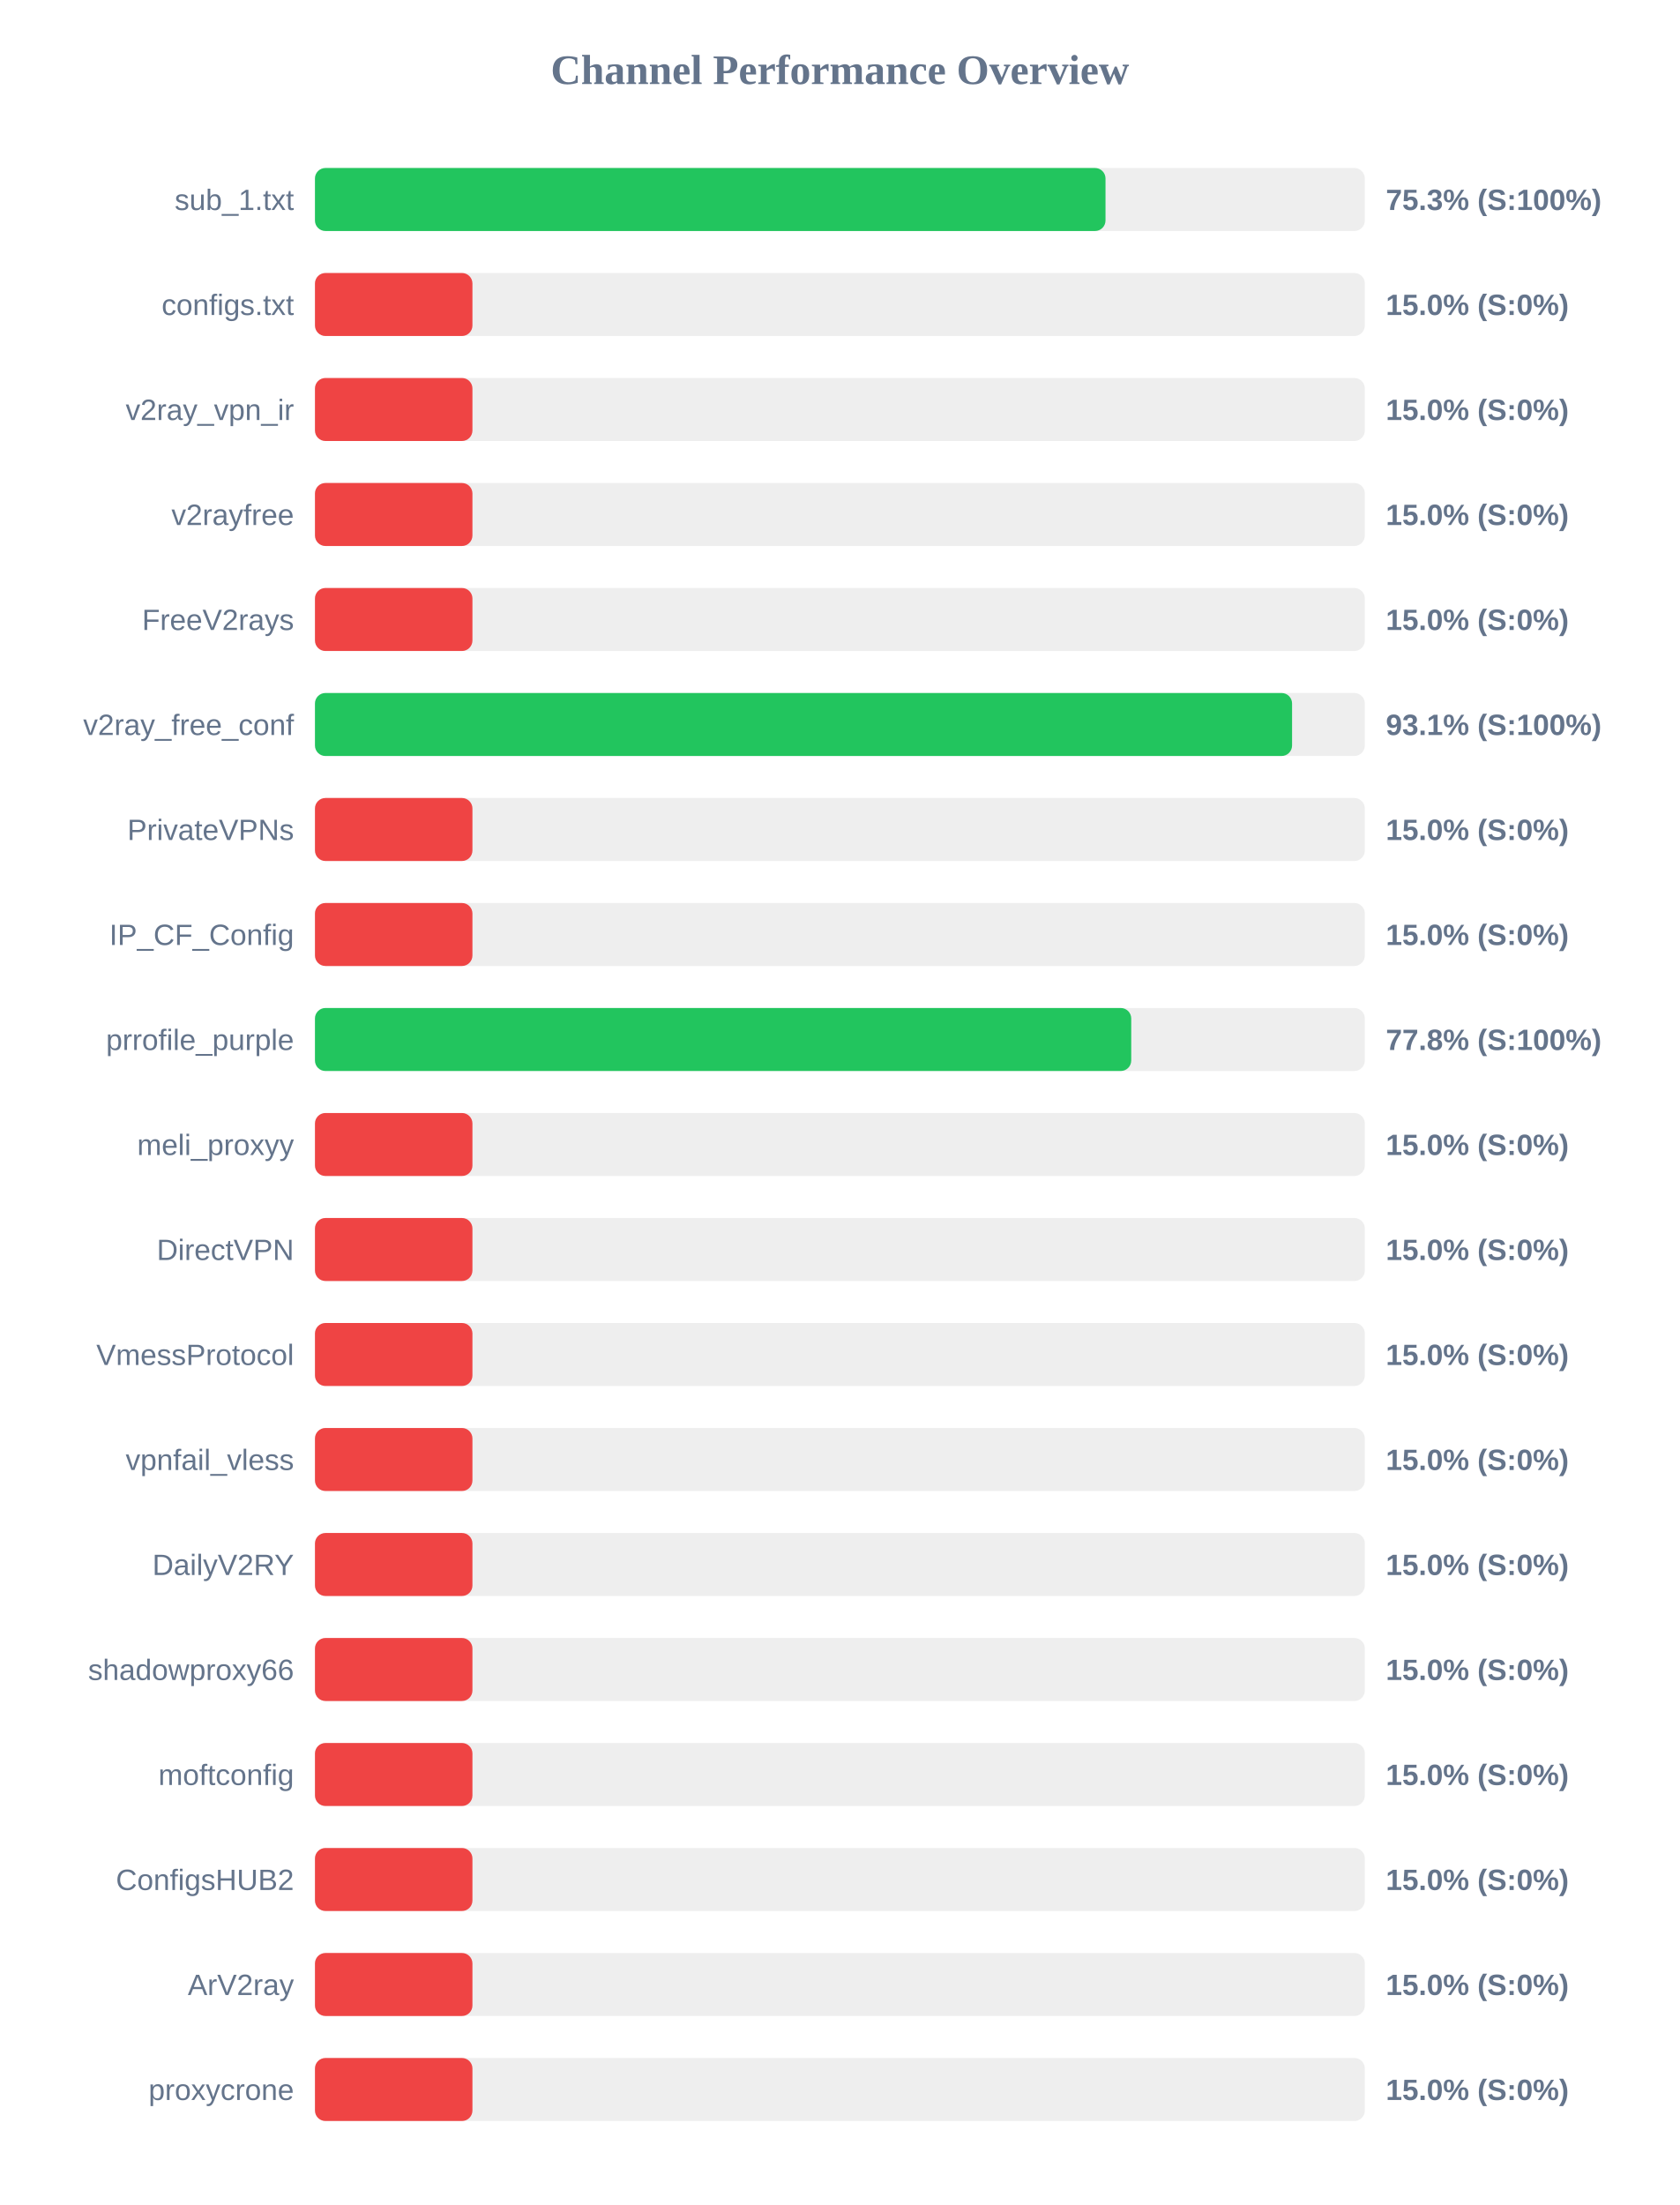
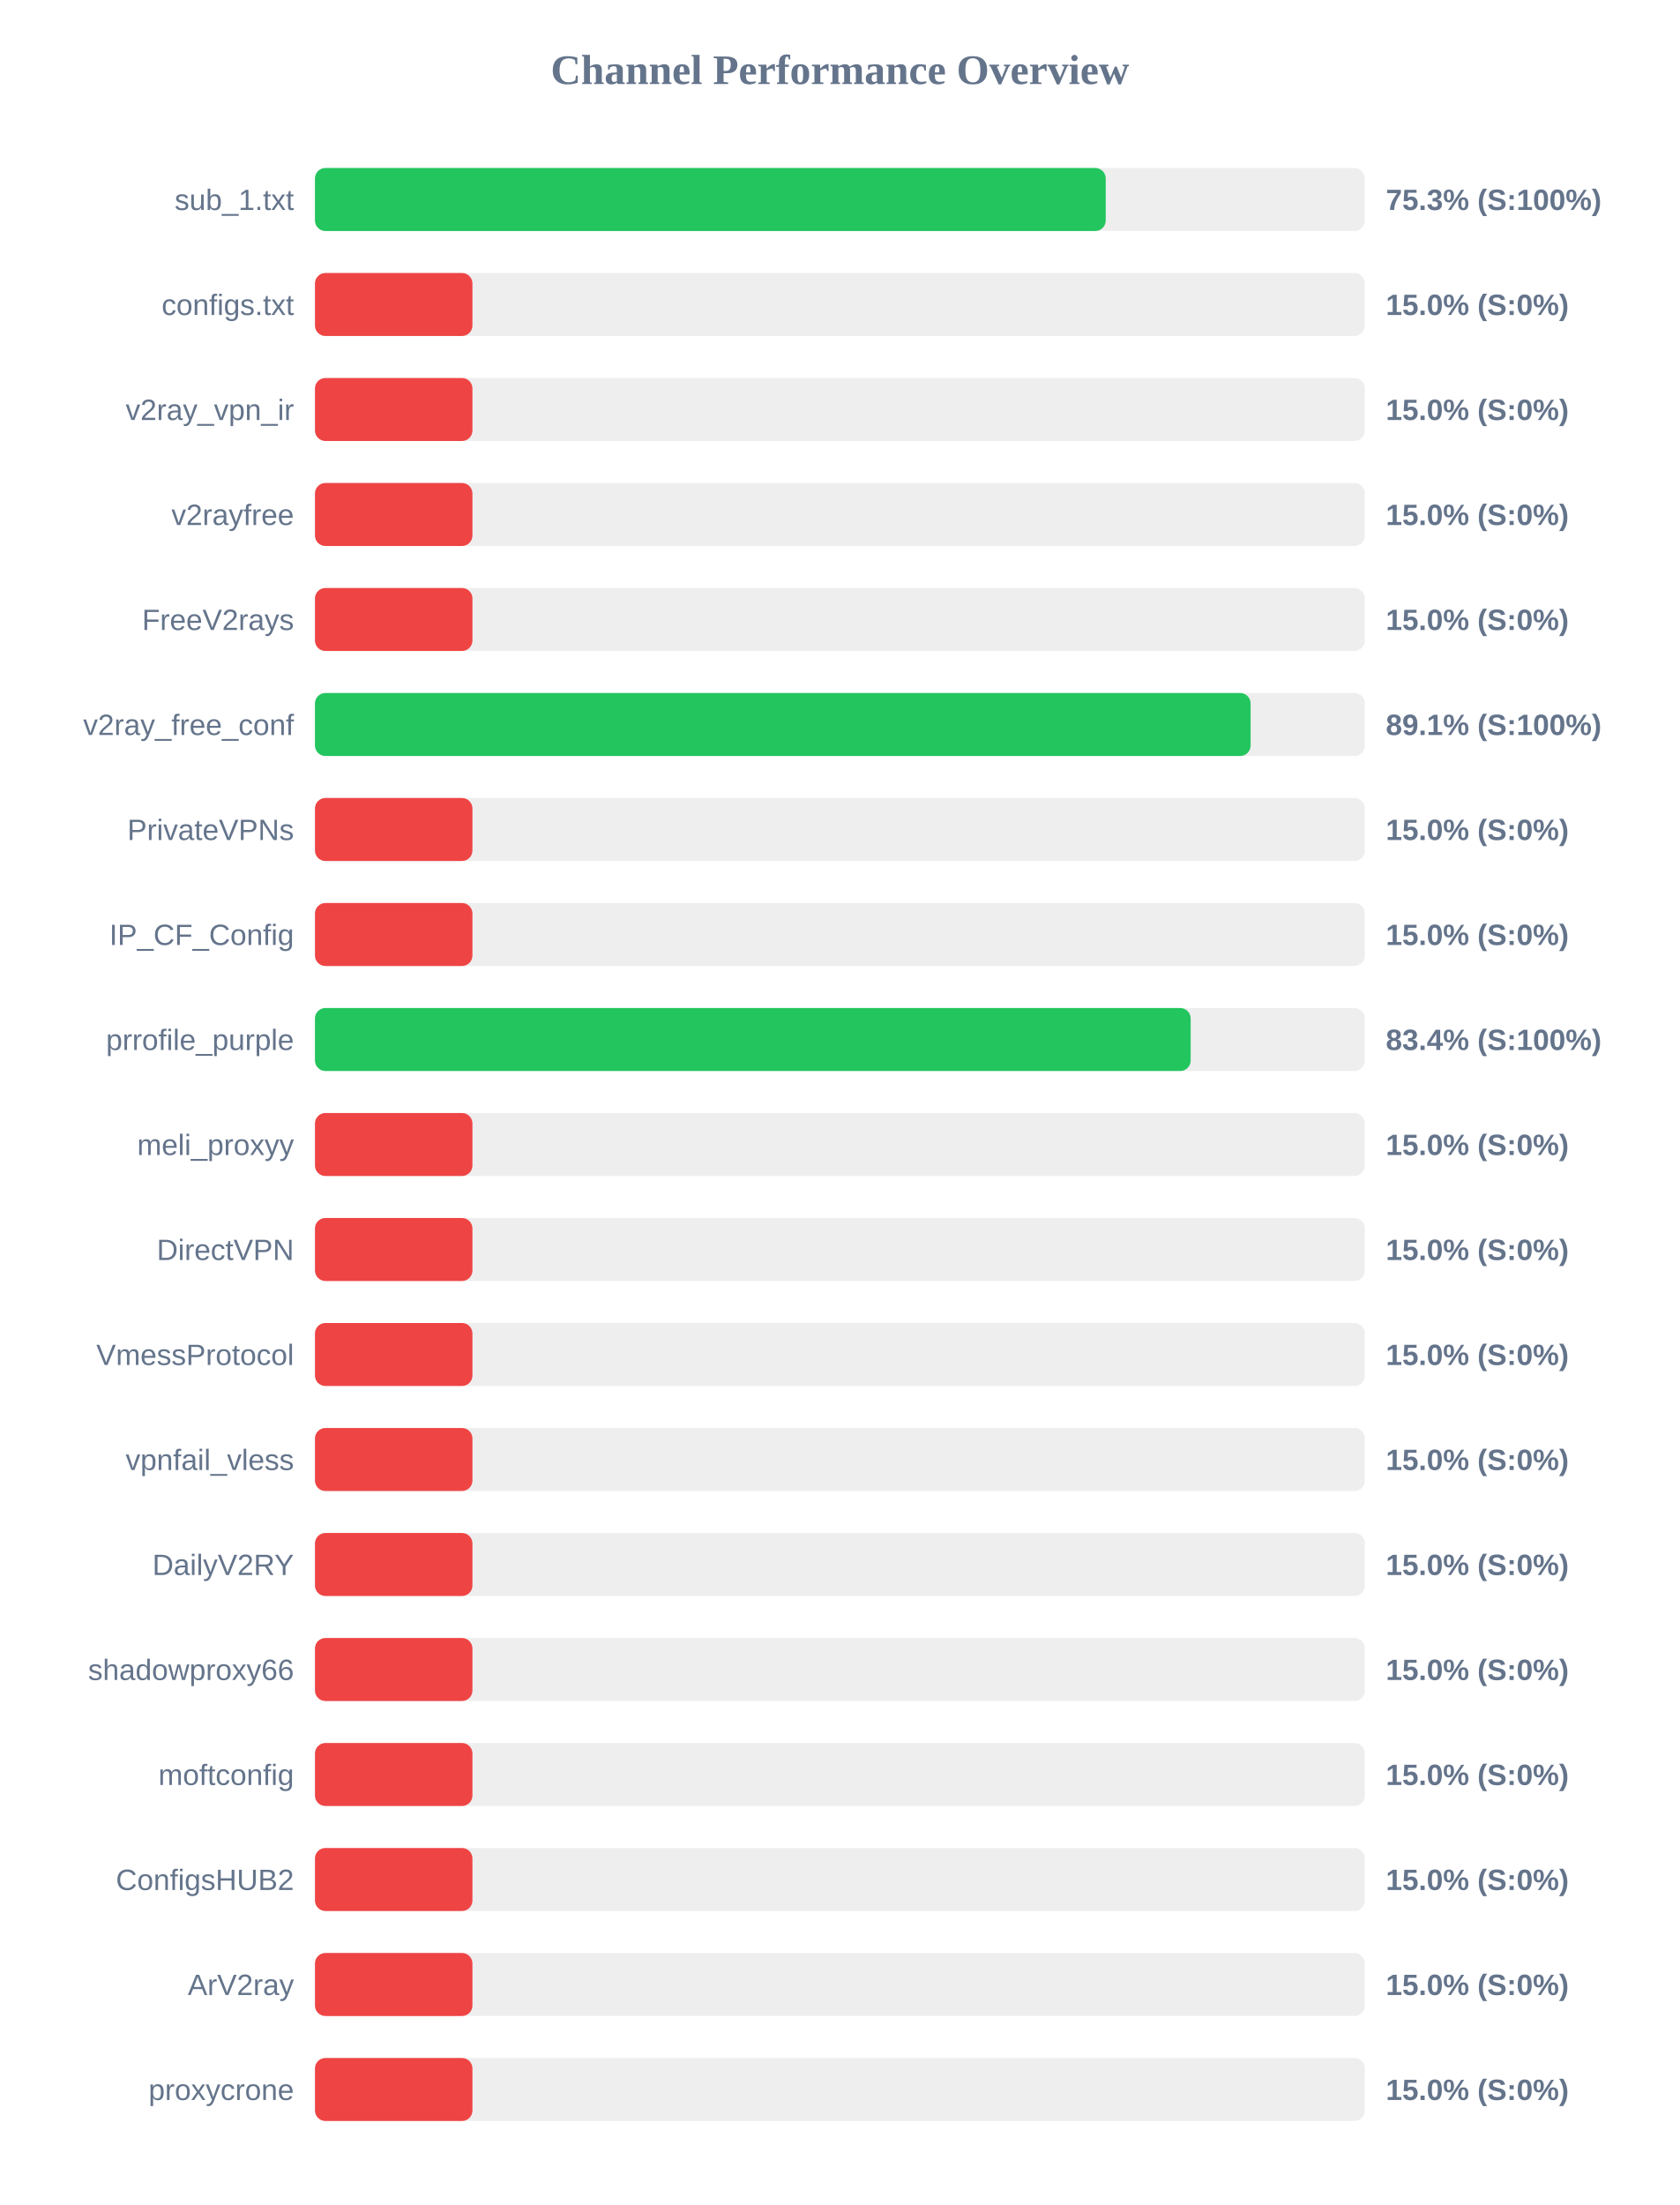
<svg xmlns="http://www.w3.org/2000/svg" width="800" height="1050" version="1.1">
  <style>
        .row { font: 14px Arial; fill: #64748b; }
        .score { font: bold 14px Arial; fill: #64748b; }
    </style>
  <text x="400" y="40" text-anchor="middle" font-size="20px" font-weight="bold" fill="#64748b">Channel Performance Overview</text>
  <rect x="150" y="80" width="500" height="30" fill="#eee" rx="5" />
-   <rect x="150" y="80" width="376.5" height="30" fill="#22c55e" rx="5" />
+   <rect x="150" y="80" width="376.6" height="30" fill="#22c55e" rx="5" />
  <text x="140" y="100" text-anchor="end" class="row">sub_1.txt</text>
  <text x="660" y="100" text-anchor="start" class="score">75.3% (S:100%)</text>
  <rect x="150" y="130" width="500" height="30" fill="#eee" rx="5" />
  <rect x="150" y="130" width="75.0" height="30" fill="#ef4444" rx="5" />
  <text x="140" y="150" text-anchor="end" class="row">configs.txt</text>
  <text x="660" y="150" text-anchor="start" class="score">15.0% (S:0%)</text>
  <rect x="150" y="180" width="500" height="30" fill="#eee" rx="5" />
  <rect x="150" y="180" width="75.0" height="30" fill="#ef4444" rx="5" />
  <text x="140" y="200" text-anchor="end" class="row">v2ray_vpn_ir</text>
  <text x="660" y="200" text-anchor="start" class="score">15.0% (S:0%)</text>
  <rect x="150" y="230" width="500" height="30" fill="#eee" rx="5" />
  <rect x="150" y="230" width="75.0" height="30" fill="#ef4444" rx="5" />
  <text x="140" y="250" text-anchor="end" class="row">v2rayfree</text>
  <text x="660" y="250" text-anchor="start" class="score">15.0% (S:0%)</text>
  <rect x="150" y="280" width="500" height="30" fill="#eee" rx="5" />
  <rect x="150" y="280" width="75.0" height="30" fill="#ef4444" rx="5" />
  <text x="140" y="300" text-anchor="end" class="row">FreeV2rays</text>
  <text x="660" y="300" text-anchor="start" class="score">15.0% (S:0%)</text>
  <rect x="150" y="330" width="500" height="30" fill="#eee" rx="5" />
-   <rect x="150" y="330" width="465.35" height="30" fill="#22c55e" rx="5" />
+   <rect x="150" y="330" width="445.6" height="30" fill="#22c55e" rx="5" />
  <text x="140" y="350" text-anchor="end" class="row">v2ray_free_conf</text>
-   <text x="660" y="350" text-anchor="start" class="score">93.1% (S:100%)</text>
+   <text x="660" y="350" text-anchor="start" class="score">89.1% (S:100%)</text>
  <rect x="150" y="380" width="500" height="30" fill="#eee" rx="5" />
  <rect x="150" y="380" width="75.0" height="30" fill="#ef4444" rx="5" />
  <text x="140" y="400" text-anchor="end" class="row">PrivateVPNs</text>
  <text x="660" y="400" text-anchor="start" class="score">15.0% (S:0%)</text>
  <rect x="150" y="430" width="500" height="30" fill="#eee" rx="5" />
  <rect x="150" y="430" width="75.0" height="30" fill="#ef4444" rx="5" />
  <text x="140" y="450" text-anchor="end" class="row">IP_CF_Config</text>
  <text x="660" y="450" text-anchor="start" class="score">15.0% (S:0%)</text>
  <rect x="150" y="480" width="500" height="30" fill="#eee" rx="5" />
-   <rect x="150" y="480" width="388.75" height="30" fill="#22c55e" rx="5" />
+   <rect x="150" y="480" width="417.05" height="30" fill="#22c55e" rx="5" />
  <text x="140" y="500" text-anchor="end" class="row">prrofile_purple</text>
-   <text x="660" y="500" text-anchor="start" class="score">77.8% (S:100%)</text>
+   <text x="660" y="500" text-anchor="start" class="score">83.4% (S:100%)</text>
  <rect x="150" y="530" width="500" height="30" fill="#eee" rx="5" />
  <rect x="150" y="530" width="75.0" height="30" fill="#ef4444" rx="5" />
  <text x="140" y="550" text-anchor="end" class="row">meli_proxyy</text>
  <text x="660" y="550" text-anchor="start" class="score">15.0% (S:0%)</text>
  <rect x="150" y="580" width="500" height="30" fill="#eee" rx="5" />
  <rect x="150" y="580" width="75.0" height="30" fill="#ef4444" rx="5" />
  <text x="140" y="600" text-anchor="end" class="row">DirectVPN</text>
  <text x="660" y="600" text-anchor="start" class="score">15.0% (S:0%)</text>
  <rect x="150" y="630" width="500" height="30" fill="#eee" rx="5" />
  <rect x="150" y="630" width="75.0" height="30" fill="#ef4444" rx="5" />
  <text x="140" y="650" text-anchor="end" class="row">VmessProtocol</text>
  <text x="660" y="650" text-anchor="start" class="score">15.0% (S:0%)</text>
  <rect x="150" y="680" width="500" height="30" fill="#eee" rx="5" />
  <rect x="150" y="680" width="75.0" height="30" fill="#ef4444" rx="5" />
  <text x="140" y="700" text-anchor="end" class="row">vpnfail_vless</text>
  <text x="660" y="700" text-anchor="start" class="score">15.0% (S:0%)</text>
  <rect x="150" y="730" width="500" height="30" fill="#eee" rx="5" />
  <rect x="150" y="730" width="75.0" height="30" fill="#ef4444" rx="5" />
  <text x="140" y="750" text-anchor="end" class="row">DailyV2RY</text>
  <text x="660" y="750" text-anchor="start" class="score">15.0% (S:0%)</text>
  <rect x="150" y="780" width="500" height="30" fill="#eee" rx="5" />
  <rect x="150" y="780" width="75.0" height="30" fill="#ef4444" rx="5" />
  <text x="140" y="800" text-anchor="end" class="row">shadowproxy66</text>
  <text x="660" y="800" text-anchor="start" class="score">15.0% (S:0%)</text>
  <rect x="150" y="830" width="500" height="30" fill="#eee" rx="5" />
  <rect x="150" y="830" width="75.0" height="30" fill="#ef4444" rx="5" />
  <text x="140" y="850" text-anchor="end" class="row">moftconfig</text>
  <text x="660" y="850" text-anchor="start" class="score">15.0% (S:0%)</text>
  <rect x="150" y="880" width="500" height="30" fill="#eee" rx="5" />
  <rect x="150" y="880" width="75.0" height="30" fill="#ef4444" rx="5" />
  <text x="140" y="900" text-anchor="end" class="row">ConfigsHUB2</text>
  <text x="660" y="900" text-anchor="start" class="score">15.0% (S:0%)</text>
  <rect x="150" y="930" width="500" height="30" fill="#eee" rx="5" />
  <rect x="150" y="930" width="75.0" height="30" fill="#ef4444" rx="5" />
  <text x="140" y="950" text-anchor="end" class="row">ArV2ray</text>
  <text x="660" y="950" text-anchor="start" class="score">15.0% (S:0%)</text>
  <rect x="150" y="980" width="500" height="30" fill="#eee" rx="5" />
  <rect x="150" y="980" width="75.0" height="30" fill="#ef4444" rx="5" />
  <text x="140" y="1000" text-anchor="end" class="row">proxycrone</text>
  <text x="660" y="1000" text-anchor="start" class="score">15.0% (S:0%)</text>
</svg>
